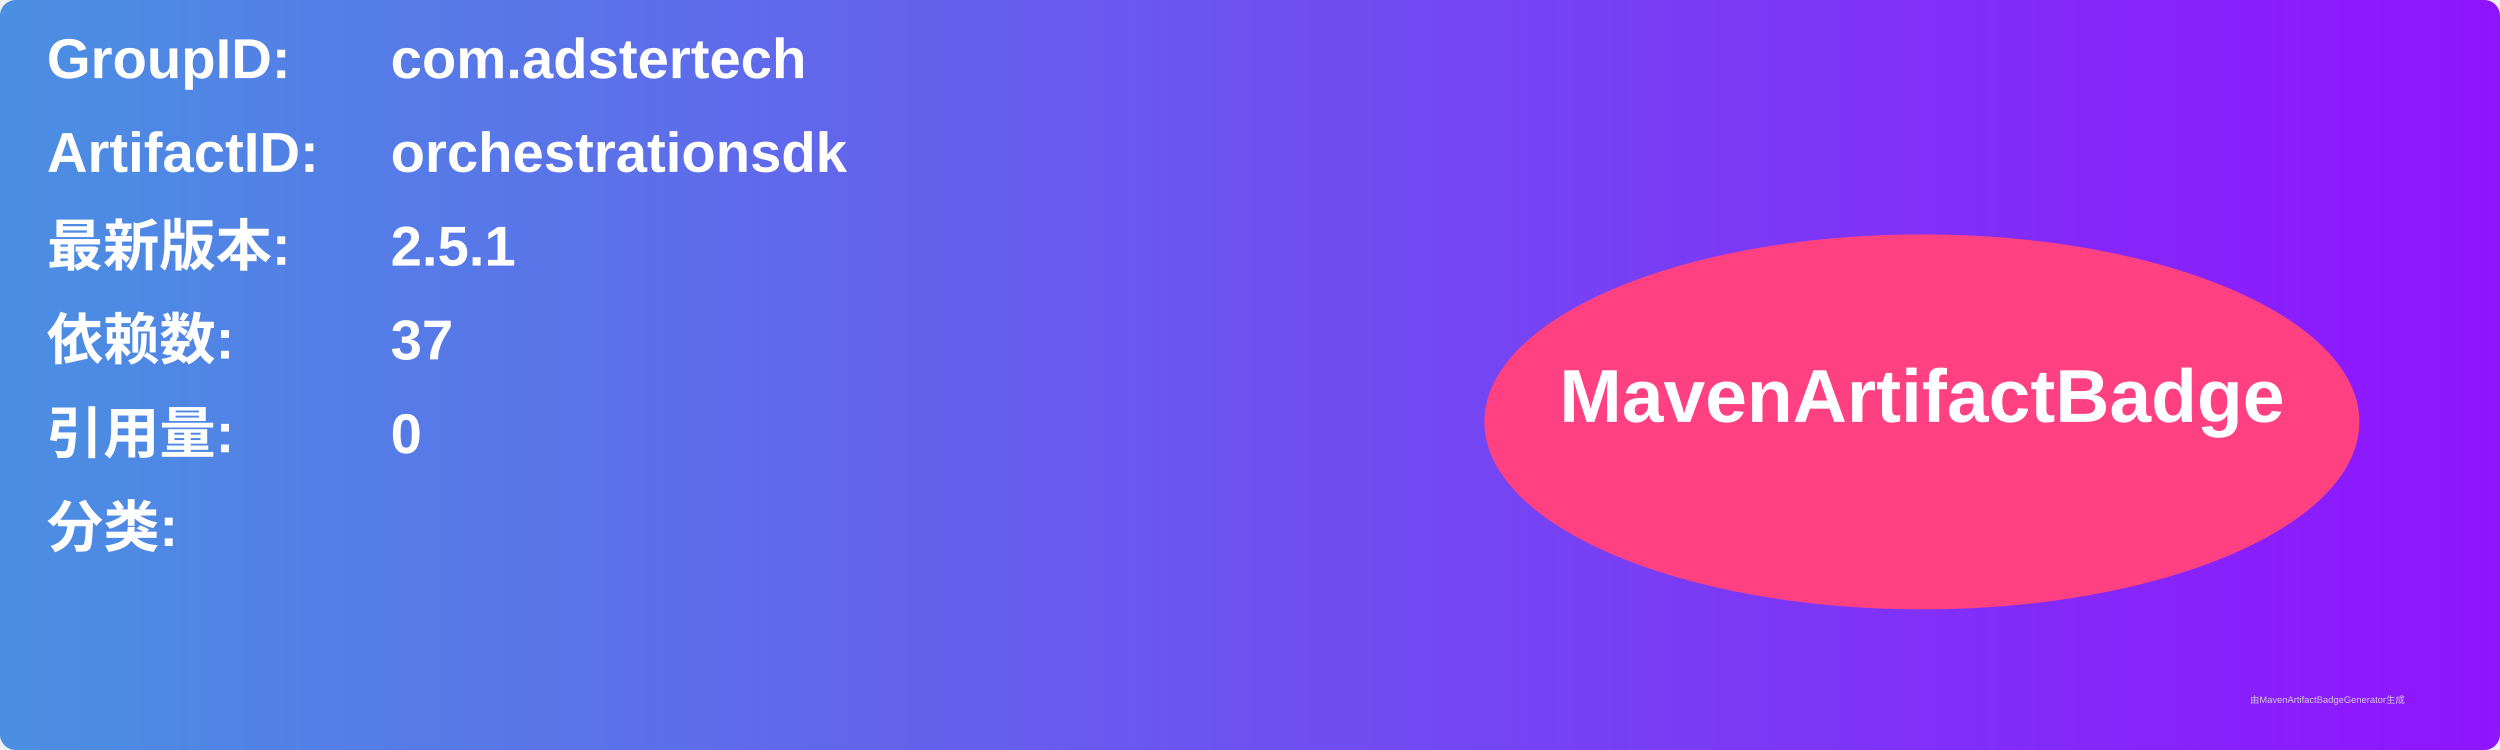
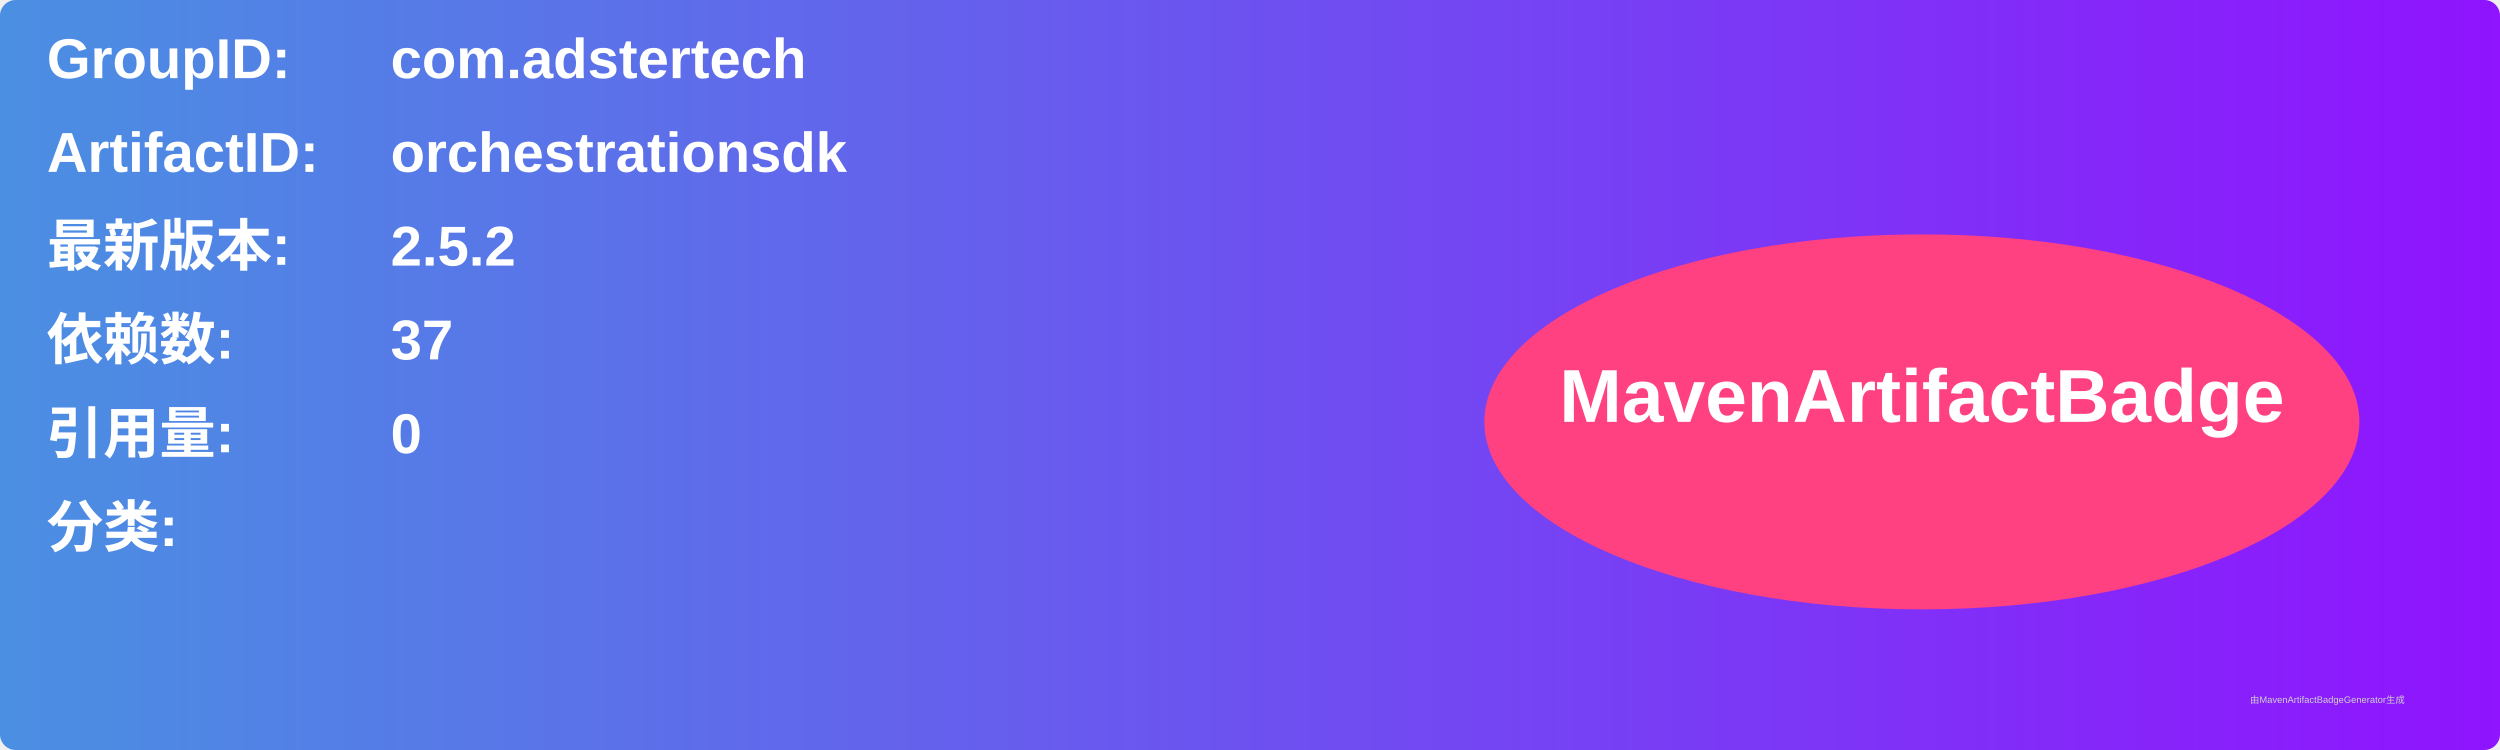
<svg xmlns="http://www.w3.org/2000/svg" width="800" height="240" viewBox="0 0 800 240">
  <linearGradient id="grad" x1="0%" y1="0%" x2="100%" y2="0%">
    <stop offset="0%" stop-color="#4a90e2" />
    <stop offset="100%" stop-color="#9013fe" />
  </linearGradient>
  <rect width="100%" height="100%" rx="5" ry="5" fill="url(#grad)" />
  <g transform="translate(15, 15)">
    <text x="0" y="10" font-family="Arial" font-size="18" fill="white" font-weight="bold" width="260">GroupID:</text>
    <text x="110" y="10" font-family="Arial" font-size="18" fill="white" font-weight="bold" width="460">com.adstertech</text>
    <text x="0" y="40" font-family="Arial" font-size="18" fill="white" font-weight="bold" width="260">ArtifactID:</text>
    <text x="110" y="40" font-family="Arial" font-size="18" fill="white" font-weight="bold" width="460">orchestrationsdk</text>
    <text x="0" y="70" font-family="Arial" font-size="18" fill="white" font-weight="bold">最新版本:</text>
    <text x="110" y="70" font-family="Arial" font-size="18" fill="white" font-weight="bold">
-       <tspan font-weight="bold">2.5.1</tspan>
+       <tspan font-weight="bold">2.5.2</tspan>
    </text>
    <text x="0" y="100" font-family="Arial" font-size="18" fill="white" font-weight="bold">依赖数: </text>
    <text x="110" y="100" font-family="Arial" font-size="18" fill="white">
      <tspan font-weight="bold">37</tspan>
    </text>
    <text x="0" y="130" font-family="Arial" font-size="18" fill="white" font-weight="bold">引用量: </text>
    <text x="110" y="130" font-family="Arial" font-size="18" fill="white">
      <tspan font-weight="bold">0</tspan>
    </text>
    <text x="0" y="160" font-family="Arial" font-size="18" fill="white" font-weight="bold">分类:</text>
    <text x="10" y="190" font-family="Arial" font-size="10" fill="white">
      <tspan font-weight="bold" />
    </text>
    <ellipse cx="600" cy="120" rx="140" ry="60" fill="#ff4081" />
    <text x="600" y="120" text-anchor="middle" font-family="Arial" font-size="24" fill="white" font-weight="bold">MavenArtifactBadge</text>
  </g>
  <text x="720" y="225" font-family="Arial" font-size="3" fill="#d0d0d0">由MavenArtifactBadgeGenerator生成</text>
</svg>
